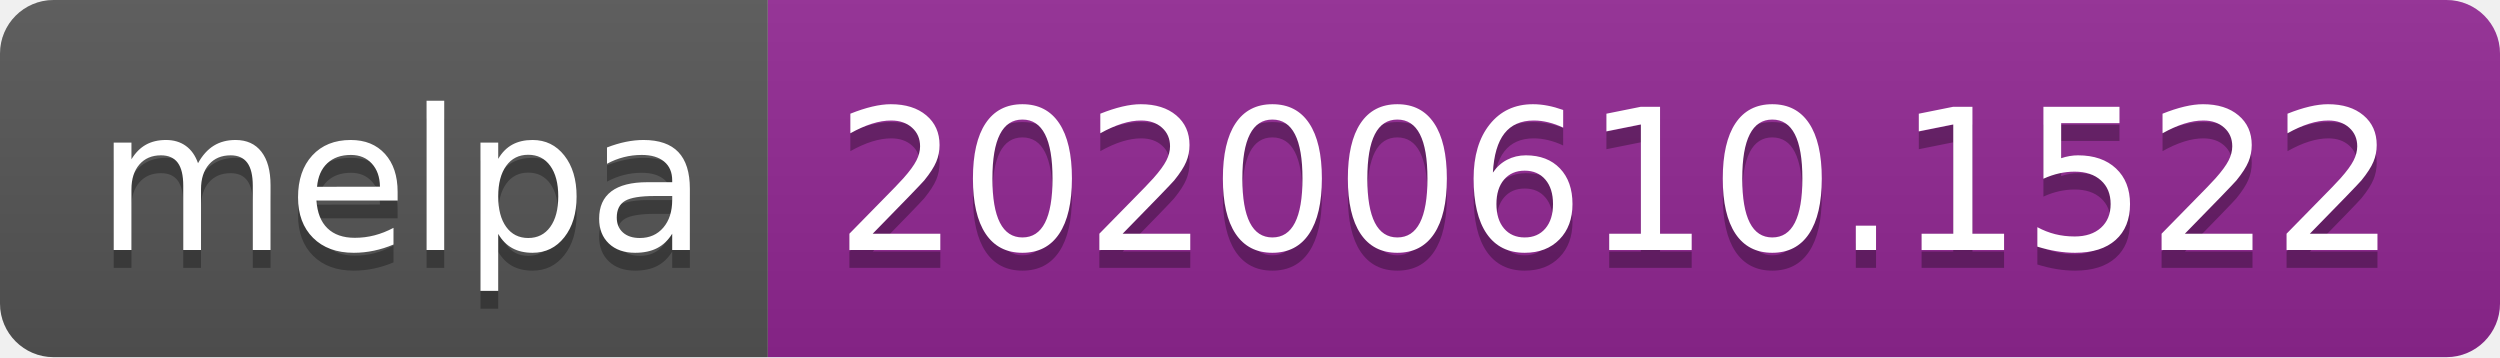
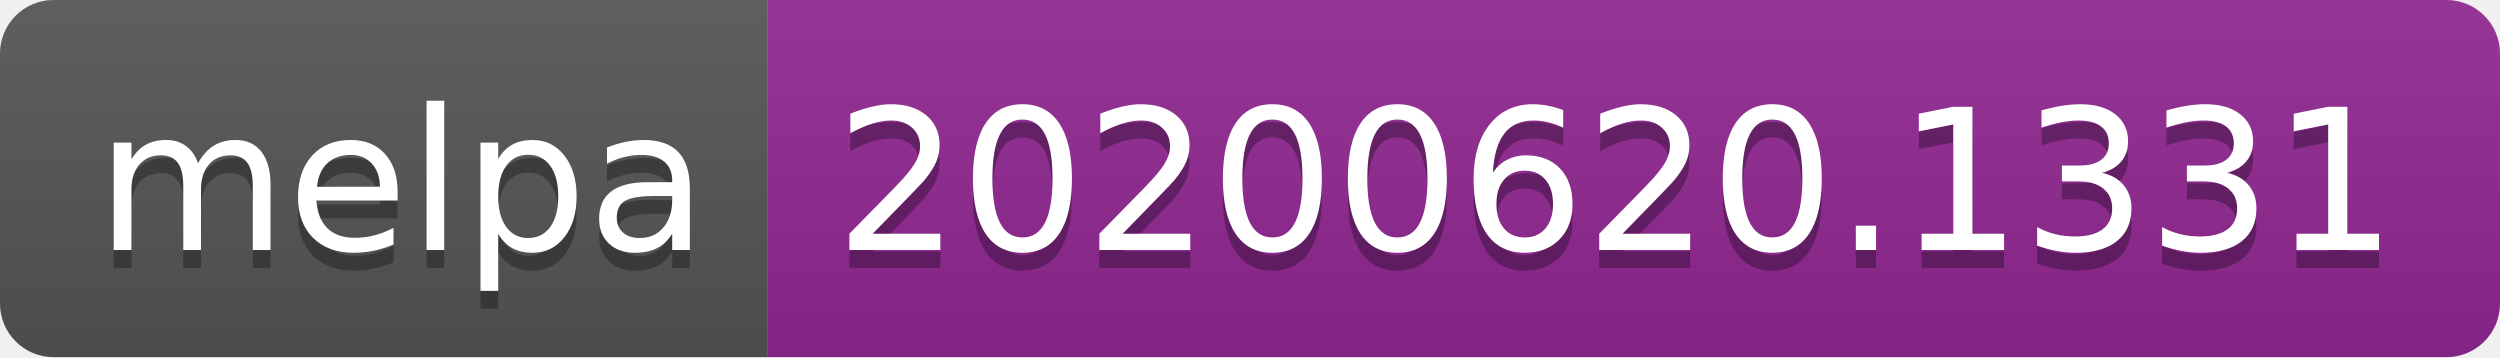
<svg xmlns="http://www.w3.org/2000/svg" width="140" height="20">
  <linearGradient id="s" x2="0" y2="100%">
    <stop offset="0" stop-color="#bbb" stop-opacity=".1" />
    <stop offset="1" stop-opacity=".1" />
  </linearGradient>
  <clipPath id="r">
    <rect width="140" height="20" rx="3" fill="#fff" />
  </clipPath>
  <g clip-path="url(#r)">
    <rect width="43" height="20" fill="#555" />
    <rect x="43" width="97" height="20" fill="#922793" />
    <rect width="140" height="20" fill="url(#s)" />
  </g>
  <g fill="#fff" text-anchor="middle" font-family="Verdana,Geneva,DejaVu Sans,sans-serif" text-rendering="geometricPrecision" font-size="110">
    <text x="225" y="150" fill="#010101" fill-opacity=".3" transform="scale(.1)" textLength="330">melpa</text>
    <text x="225" y="140" transform="scale(.1)" textLength="330">melpa</text>
-     <text x="905" y="150" fill="#010101" fill-opacity=".3" transform="scale(.1)" textLength="870">20200610.1522</text>
-     <text x="905" y="140" transform="scale(.1)" textLength="870">20200610.1522</text>
+     <text x="905" y="150" fill="#010101" fill-opacity=".3" transform="scale(.1)" textLength="870">20200620.1331</text>
+     <text x="905" y="140" transform="scale(.1)" textLength="870">20200620.1331</text>
  </g>
</svg>
